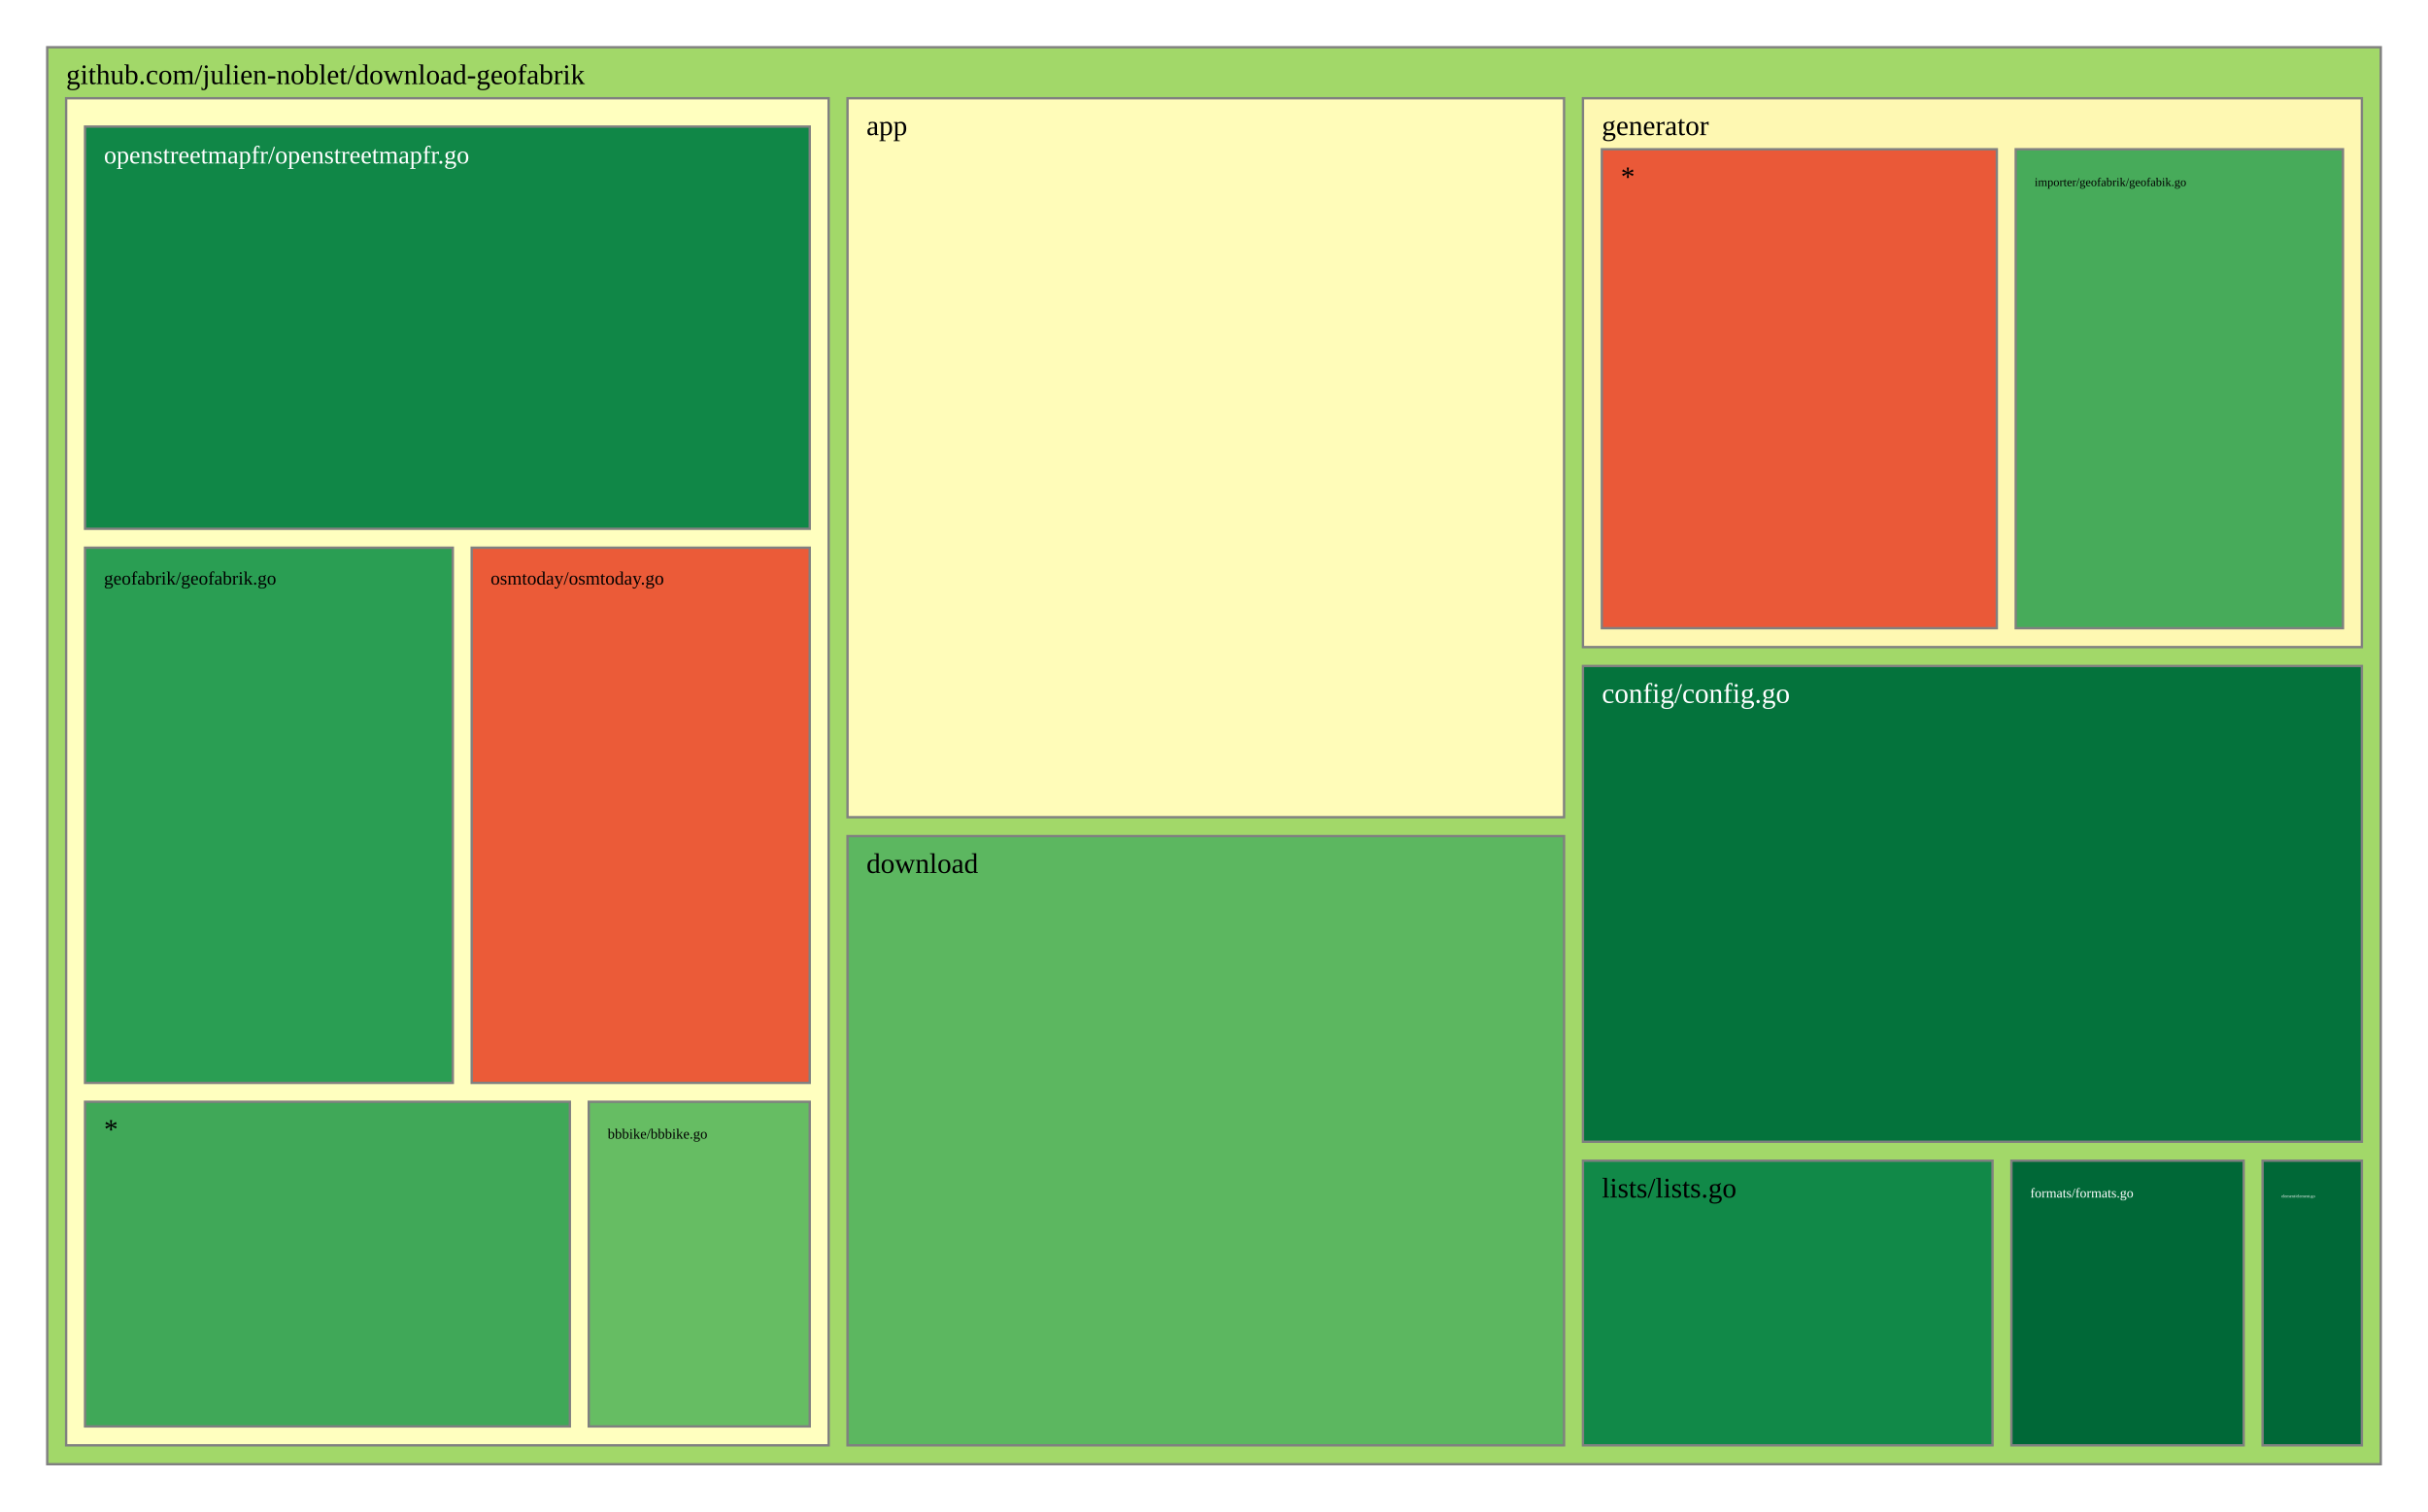
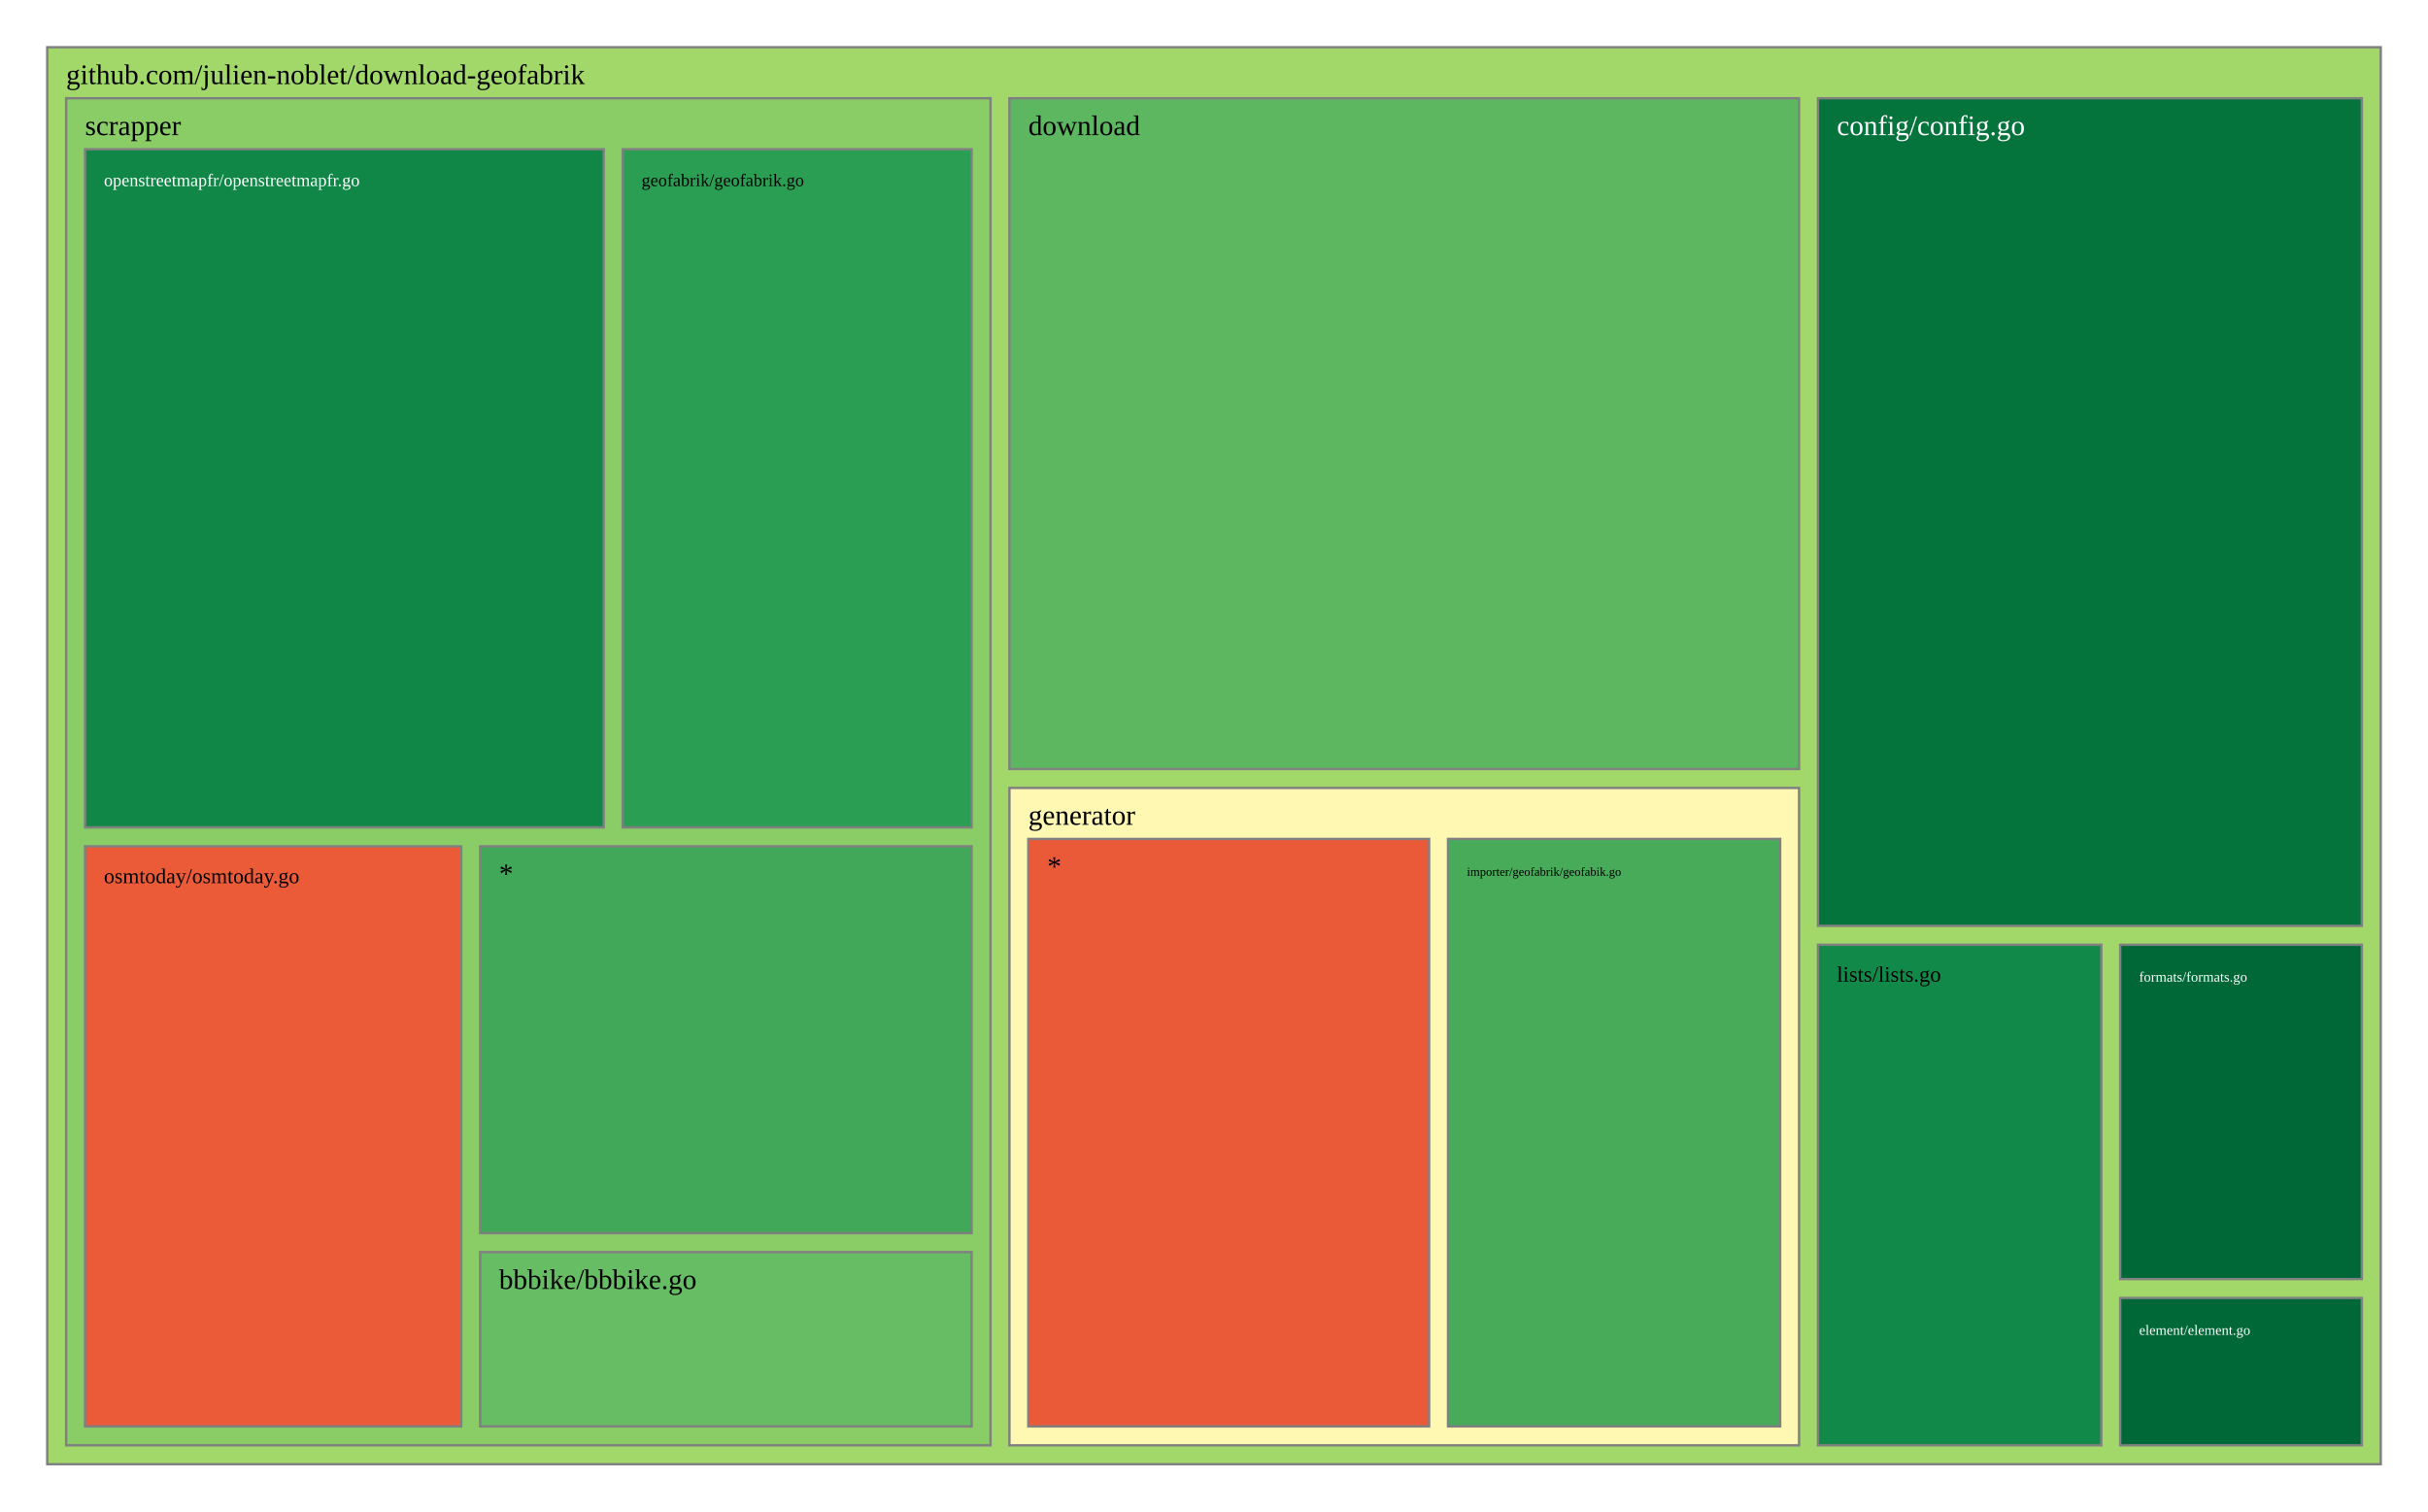
<svg xmlns="http://www.w3.org/2000/svg" viewBox="0 0 1028 640" style="background: white none repeat scroll 0% 0%;">
  <g>
    <rect x="20" y="20" width="988" height="600" style="fill: rgb(162, 216, 105);opacity:1;fill-opacity:1.00;stroke:rgb(128,128,128);stroke-width:1px;stroke-opacity:1.00;" />
    <text data-notex="1" text-anchor="start" transform="translate(28,35.6) scale(1)" style="font-family: Open Sans, verdana, arial, sans-serif !important; font-size: 12px; fill: rgb(0, 0, 0); fill-opacity: 1.00; white-space: pre;" data-math="N">github.com/julien-noblet/download-geofabrik</text>
  </g>
  <g>
-     <rect x="358.837" y="41.6" width="303.376" height="304.439" style="fill: rgb(255, 252, 185);opacity:1;fill-opacity:1.00;stroke:rgb(128,128,128);stroke-width:1px;stroke-opacity:1.00;" />
-     <text data-notex="1" text-anchor="start" transform="translate(366.8369,57.2) scale(1)" style="font-family: Open Sans, verdana, arial, sans-serif !important; font-size: 12px; fill: rgb(0, 0, 0); fill-opacity: 1.00; white-space: pre;" data-math="N">app</text>
+     <rect x="769.712" y="41.6" width="230.288" height="350.445" style="fill: rgb(4, 115, 60);opacity:1;fill-opacity:1.00;stroke:rgb(128,128,128);stroke-width:1px;stroke-opacity:1.00;" />
+     <text data-notex="1" text-anchor="start" transform="translate(777.7123,57.2) scale(1)" style="font-family: Open Sans, verdana, arial, sans-serif !important; font-size: 12px; fill: rgb(255, 255, 255); fill-opacity: 1.00; white-space: pre;" data-math="N">config/config.go</text>
  </g>
  <g>
-     <rect x="670.213" y="282.005" width="329.787" height="201.462" style="fill: rgb(4, 115, 60);opacity:1;fill-opacity:1.00;stroke:rgb(128,128,128);stroke-width:1px;stroke-opacity:1.00;" />
-     <text data-notex="1" text-anchor="start" transform="translate(678.2128,297.6049) scale(1)" style="font-family: Open Sans, verdana, arial, sans-serif !important; font-size: 12px; fill: rgb(255, 255, 255); fill-opacity: 1.00; white-space: pre;" data-math="N">config/config.go</text>
+     <rect x="427.384" y="41.6" width="334.329" height="284.035" style="fill: rgb(92, 183, 96);opacity:1;fill-opacity:1.00;stroke:rgb(128,128,128);stroke-width:1px;stroke-opacity:1.00;" />
+     <text data-notex="1" text-anchor="start" transform="translate(435.3836,57.2) scale(1)" style="font-family: Open Sans, verdana, arial, sans-serif !important; font-size: 12px; fill: rgb(0, 0, 0); fill-opacity: 1.00; white-space: pre;" data-math="N">download</text>
  </g>
  <g>
-     <rect x="358.837" y="354.039" width="303.376" height="257.961" style="fill: rgb(92, 183, 96);opacity:1;fill-opacity:1.00;stroke:rgb(128,128,128);stroke-width:1px;stroke-opacity:1.00;" />
-     <text data-notex="1" text-anchor="start" transform="translate(366.8369,369.6393) scale(1)" style="font-family: Open Sans, verdana, arial, sans-serif !important; font-size: 12px; fill: rgb(0, 0, 0); fill-opacity: 1.00; white-space: pre;" data-math="N">download</text>
+     <rect x="897.682" y="549.614" width="102.318" height="62.386" style="fill: rgb(0, 104, 55);opacity:1;fill-opacity:1.00;stroke:rgb(128,128,128);stroke-width:1px;stroke-opacity:1.00;" />
+     <text data-notex="1" text-anchor="start" transform="translate(905.6816,565.2144) scale(0.499528)" style="font-family: Open Sans, verdana, arial, sans-serif !important; font-size: 12px; fill: rgb(255, 255, 255); fill-opacity: 1.00; white-space: pre;" data-math="N">element/element.go</text>
  </g>
  <g>
-     <rect x="957.957" y="491.467" width="42.043" height="120.533" style="fill: rgb(0, 104, 55);opacity:1;fill-opacity:1.00;stroke:rgb(128,128,128);stroke-width:1px;stroke-opacity:1.00;" />
-     <text data-notex="1" text-anchor="start" transform="translate(965.9574,507.0667) scale(0.150709)" style="font-family: Open Sans, verdana, arial, sans-serif !important; font-size: 12px; fill: rgb(255, 255, 255); fill-opacity: 1.00; white-space: pre;" data-math="N">element/element.go</text>
+     <rect x="897.682" y="400.045" width="102.318" height="141.569" style="fill: rgb(0, 104, 55);opacity:1;fill-opacity:1.00;stroke:rgb(128,128,128);stroke-width:1px;stroke-opacity:1.00;" />
+     <text data-notex="1" text-anchor="start" transform="translate(905.6816,415.6451) scale(0.499528)" style="font-family: Open Sans, verdana, arial, sans-serif !important; font-size: 12px; fill: rgb(255, 255, 255); fill-opacity: 1.00; white-space: pre;" data-math="N">formats/formats.go</text>
  </g>
  <g>
-     <rect x="851.617" y="491.467" width="98.34" height="120.533" style="fill: rgb(0, 104, 55);opacity:1;fill-opacity:1.00;stroke:rgb(128,128,128);stroke-width:1px;stroke-opacity:1.00;" />
-     <text data-notex="1" text-anchor="start" transform="translate(859.617,507.0667) scale(0.476507)" style="font-family: Open Sans, verdana, arial, sans-serif !important; font-size: 12px; fill: rgb(255, 255, 255); fill-opacity: 1.00; white-space: pre;" data-math="N">formats/formats.go</text>
+     <rect x="427.384" y="333.635" width="334.329" height="278.365" style="fill: rgb(254, 248, 178);opacity:1;fill-opacity:1.00;stroke:rgb(128,128,128);stroke-width:1px;stroke-opacity:1.00;" />
+     <text data-notex="1" text-anchor="start" transform="translate(435.3836,349.2353) scale(1)" style="font-family: Open Sans, verdana, arial, sans-serif !important; font-size: 12px; fill: rgb(0, 0, 0); fill-opacity: 1.00; white-space: pre;" data-math="N">generator</text>
  </g>
  <g>
-     <rect x="670.213" y="41.6" width="329.787" height="232.405" style="fill: rgb(254, 248, 178);opacity:1;fill-opacity:1.00;stroke:rgb(128,128,128);stroke-width:1px;stroke-opacity:1.00;" />
-     <text data-notex="1" text-anchor="start" transform="translate(678.2128,57.2) scale(1)" style="font-family: Open Sans, verdana, arial, sans-serif !important; font-size: 12px; fill: rgb(0, 0, 0); fill-opacity: 1.00; white-space: pre;" data-math="N">generator</text>
+     <rect x="769.712" y="400.045" width="119.969" height="211.955" style="fill: rgb(17, 137, 72);opacity:1;fill-opacity:1.00;stroke:rgb(128,128,128);stroke-width:1px;stroke-opacity:1.00;" />
+     <text data-notex="1" text-anchor="start" transform="translate(777.7123,415.6451) scale(0.773581)" style="font-family: Open Sans, verdana, arial, sans-serif !important; font-size: 12px; fill: rgb(0, 0, 0); fill-opacity: 1.00; white-space: pre;" data-math="N">lists/lists.go</text>
  </g>
  <g>
-     <rect x="670.213" y="491.467" width="173.404" height="120.533" style="fill: rgb(17, 137, 72);opacity:1;fill-opacity:1.00;stroke:rgb(128,128,128);stroke-width:1px;stroke-opacity:1.00;" />
-     <text data-notex="1" text-anchor="start" transform="translate(678.2128,507.0667) scale(1)" style="font-family: Open Sans, verdana, arial, sans-serif !important; font-size: 12px; fill: rgb(0, 0, 0); fill-opacity: 1.00; white-space: pre;" data-math="N">lists/lists.go</text>
+     <rect x="28" y="41.6" width="391.384" height="570.4" style="fill: rgb(138, 205, 102);opacity:1;fill-opacity:1.00;stroke:rgb(128,128,128);stroke-width:1px;stroke-opacity:1.00;" />
+     <text data-notex="1" text-anchor="start" transform="translate(36,57.2) scale(1)" style="font-family: Open Sans, verdana, arial, sans-serif !important; font-size: 12px; fill: rgb(0, 0, 0); fill-opacity: 1.00; white-space: pre;" data-math="N">scrapper</text>
  </g>
  <g>
-     <rect x="28" y="41.6" width="322.837" height="570.4" style="fill: rgb(255, 255, 191);opacity:1;fill-opacity:1.00;stroke:rgb(128,128,128);stroke-width:1px;stroke-opacity:1.00;" />
+     <rect x="613.087" y="355.235" width="140.625" height="248.765" style="fill: rgb(71, 171, 90);opacity:1;fill-opacity:1.00;stroke:rgb(128,128,128);stroke-width:1px;stroke-opacity:1.00;" />
+     <text data-notex="1" text-anchor="start" transform="translate(621.0873,370.8353) scale(0.432726)" style="font-family: Open Sans, verdana, arial, sans-serif !important; font-size: 12px; fill: rgb(0, 0, 0); fill-opacity: 1.00; white-space: pre;" data-math="N">importer/geofabrik/geofabik.go</text>
  </g>
  <g>
-     <rect x="853.443" y="63.2" width="138.557" height="202.805" style="fill: rgb(71, 171, 90);opacity:1;fill-opacity:1.00;stroke:rgb(128,128,128);stroke-width:1px;stroke-opacity:1.00;" />
-     <text data-notex="1" text-anchor="start" transform="translate(861.4434,78.8) scale(0.425544)" style="font-family: Open Sans, verdana, arial, sans-serif !important; font-size: 12px; fill: rgb(0, 0, 0); fill-opacity: 1.00; white-space: pre;" data-math="N">importer/geofabrik/geofabik.go</text>
+     <rect x="435.384" y="355.235" width="169.704" height="248.765" style="fill: rgb(234, 89, 56);opacity:1;fill-opacity:1.00;stroke:rgb(128,128,128);stroke-width:1px;stroke-opacity:1.00;" />
+     <text data-notex="1" text-anchor="start" transform="translate(443.3836,370.8353) scale(1)" style="font-family: Open Sans, verdana, arial, sans-serif !important; font-size: 12px; fill: rgb(0, 0, 0); fill-opacity: 1.00; white-space: pre;" data-math="N">*</text>
  </g>
  <g>
-     <rect x="678.213" y="63.2" width="167.231" height="202.805" style="fill: rgb(234, 89, 56);opacity:1;fill-opacity:1.00;stroke:rgb(128,128,128);stroke-width:1px;stroke-opacity:1.00;" />
-     <text data-notex="1" text-anchor="start" transform="translate(686.2128,78.8) scale(1)" style="font-family: Open Sans, verdana, arial, sans-serif !important; font-size: 12px; fill: rgb(0, 0, 0); fill-opacity: 1.00; white-space: pre;" data-math="N">*</text>
+     <rect x="203.295" y="530.178" width="208.089" height="73.822" style="fill: rgb(102, 189, 99);opacity:1;fill-opacity:1.00;stroke:rgb(128,128,128);stroke-width:1px;stroke-opacity:1.00;" />
+     <text data-notex="1" text-anchor="start" transform="translate(211.2946,545.7784) scale(1)" style="font-family: Open Sans, verdana, arial, sans-serif !important; font-size: 12px; fill: rgb(0, 0, 0); fill-opacity: 1.00; white-space: pre;" data-math="N">bbbike/bbbike.go</text>
  </g>
  <g>
-     <rect x="249.277" y="466.534" width="93.56" height="137.466" style="fill: rgb(102, 189, 99);opacity:1;fill-opacity:1.00;stroke:rgb(128,128,128);stroke-width:1px;stroke-opacity:1.00;" />
-     <text data-notex="1" text-anchor="start" transform="translate(257.2766,482.1345) scale(0.50495)" style="font-family: Open Sans, verdana, arial, sans-serif !important; font-size: 12px; fill: rgb(0, 0, 0); fill-opacity: 1.00; white-space: pre;" data-math="N">bbbike/bbbike.go</text>
+     <rect x="263.634" y="63.2" width="147.75" height="287.153" style="fill: rgb(42, 158, 83);opacity:1;fill-opacity:1.00;stroke:rgb(128,128,128);stroke-width:1px;stroke-opacity:1.00;" />
+     <text data-notex="1" text-anchor="start" transform="translate(271.634,78.8) scale(0.623814)" style="font-family: Open Sans, verdana, arial, sans-serif !important; font-size: 12px; fill: rgb(0, 0, 0); fill-opacity: 1.00; white-space: pre;" data-math="N">geofabrik/geofabrik.go</text>
  </g>
  <g>
-     <rect x="36" y="231.913" width="155.715" height="226.622" style="fill: rgb(42, 158, 83);opacity:1;fill-opacity:1.00;stroke:rgb(128,128,128);stroke-width:1px;stroke-opacity:1.00;" />
-     <text data-notex="1" text-anchor="start" transform="translate(44,247.5126) scale(0.66153)" style="font-family: Open Sans, verdana, arial, sans-serif !important; font-size: 12px; fill: rgb(0, 0, 0); fill-opacity: 1.00; white-space: pre;" data-math="N">geofabrik/geofabrik.go</text>
+     <rect x="36" y="63.2" width="219.634" height="287.153" style="fill: rgb(16, 135, 71);opacity:1;fill-opacity:1.00;stroke:rgb(128,128,128);stroke-width:1px;stroke-opacity:1.00;" />
+     <text data-notex="1" text-anchor="start" transform="translate(44,78.8) scale(0.623879)" style="font-family: Open Sans, verdana, arial, sans-serif !important; font-size: 12px; fill: rgb(255, 255, 255); fill-opacity: 1.00; white-space: pre;" data-math="N">openstreetmapfr/openstreetmapfr.go</text>
  </g>
  <g>
-     <rect x="36" y="53.6" width="306.837" height="170.313" style="fill: rgb(16, 135, 71);opacity:1;fill-opacity:1.00;stroke:rgb(128,128,128);stroke-width:1px;stroke-opacity:1.00;" />
-     <text data-notex="1" text-anchor="start" transform="translate(44,69.2) scale(0.891044)" style="font-family: Open Sans, verdana, arial, sans-serif !important; font-size: 12px; fill: rgb(255, 255, 255); fill-opacity: 1.00; white-space: pre;" data-math="N">openstreetmapfr/openstreetmapfr.go</text>
+     <rect x="36" y="358.353" width="159.295" height="245.647" style="fill: rgb(235, 91, 56);opacity:1;fill-opacity:1.00;stroke:rgb(128,128,128);stroke-width:1px;stroke-opacity:1.00;" />
+     <text data-notex="1" text-anchor="start" transform="translate(44,373.9529) scale(0.746326)" style="font-family: Open Sans, verdana, arial, sans-serif !important; font-size: 12px; fill: rgb(0, 0, 0); fill-opacity: 1.00; white-space: pre;" data-math="N">osmtoday/osmtoday.go</text>
  </g>
  <g>
-     <rect x="199.715" y="231.913" width="143.122" height="226.622" style="fill: rgb(235, 91, 56);opacity:1;fill-opacity:1.00;stroke:rgb(128,128,128);stroke-width:1px;stroke-opacity:1.00;" />
-     <text data-notex="1" text-anchor="start" transform="translate(207.7152,247.5126) scale(0.662092)" style="font-family: Open Sans, verdana, arial, sans-serif !important; font-size: 12px; fill: rgb(0, 0, 0); fill-opacity: 1.00; white-space: pre;" data-math="N">osmtoday/osmtoday.go</text>
-   </g>
-   <g>
-     <rect x="36" y="466.534" width="205.277" height="137.466" style="fill: rgb(64, 168, 88);opacity:1;fill-opacity:1.00;stroke:rgb(128,128,128);stroke-width:1px;stroke-opacity:1.00;" />
-     <text data-notex="1" text-anchor="start" transform="translate(44,482.1345) scale(1)" style="font-family: Open Sans, verdana, arial, sans-serif !important; font-size: 12px; fill: rgb(0, 0, 0); fill-opacity: 1.00; white-space: pre;" data-math="N">*</text>
+     <rect x="203.295" y="358.353" width="208.089" height="163.825" style="fill: rgb(64, 168, 88);opacity:1;fill-opacity:1.00;stroke:rgb(128,128,128);stroke-width:1px;stroke-opacity:1.00;" />
+     <text data-notex="1" text-anchor="start" transform="translate(211.2946,373.9529) scale(1)" style="font-family: Open Sans, verdana, arial, sans-serif !important; font-size: 12px; fill: rgb(0, 0, 0); fill-opacity: 1.00; white-space: pre;" data-math="N">*</text>
  </g>
</svg>
